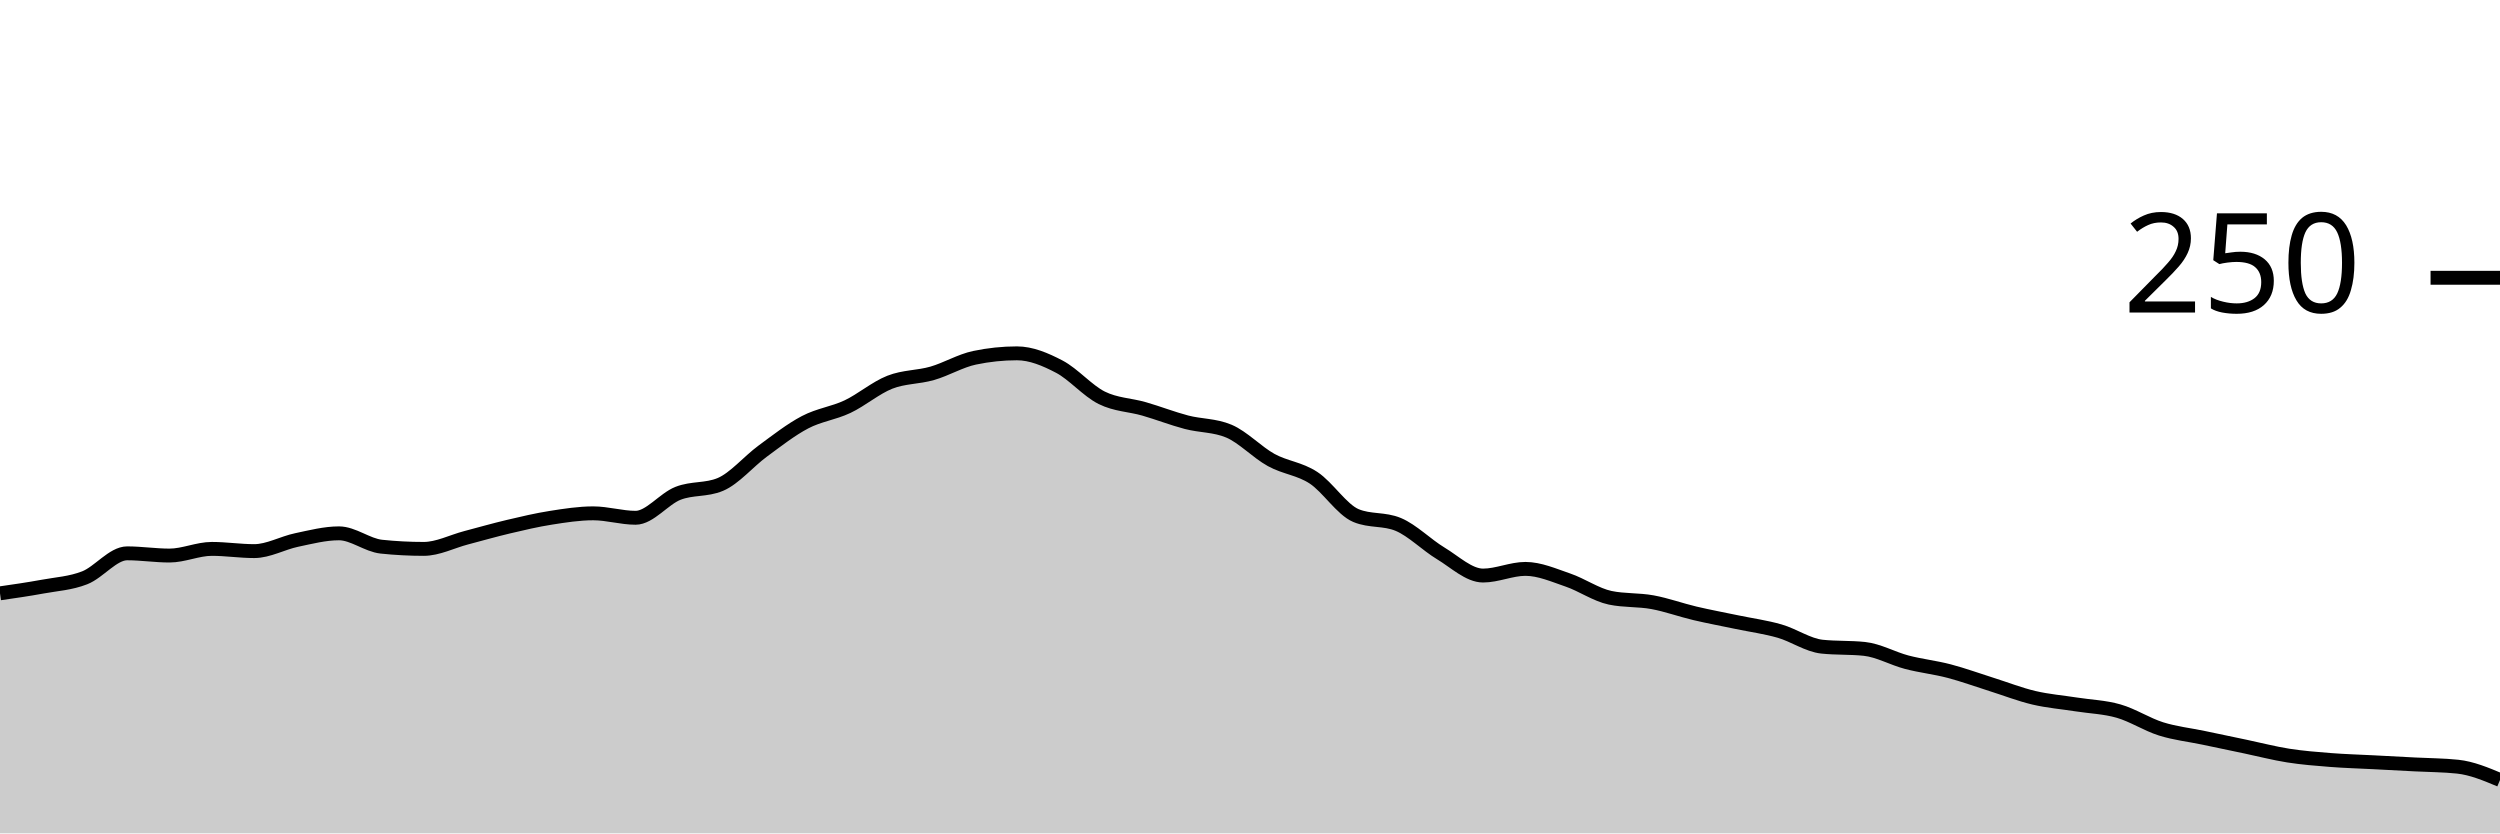
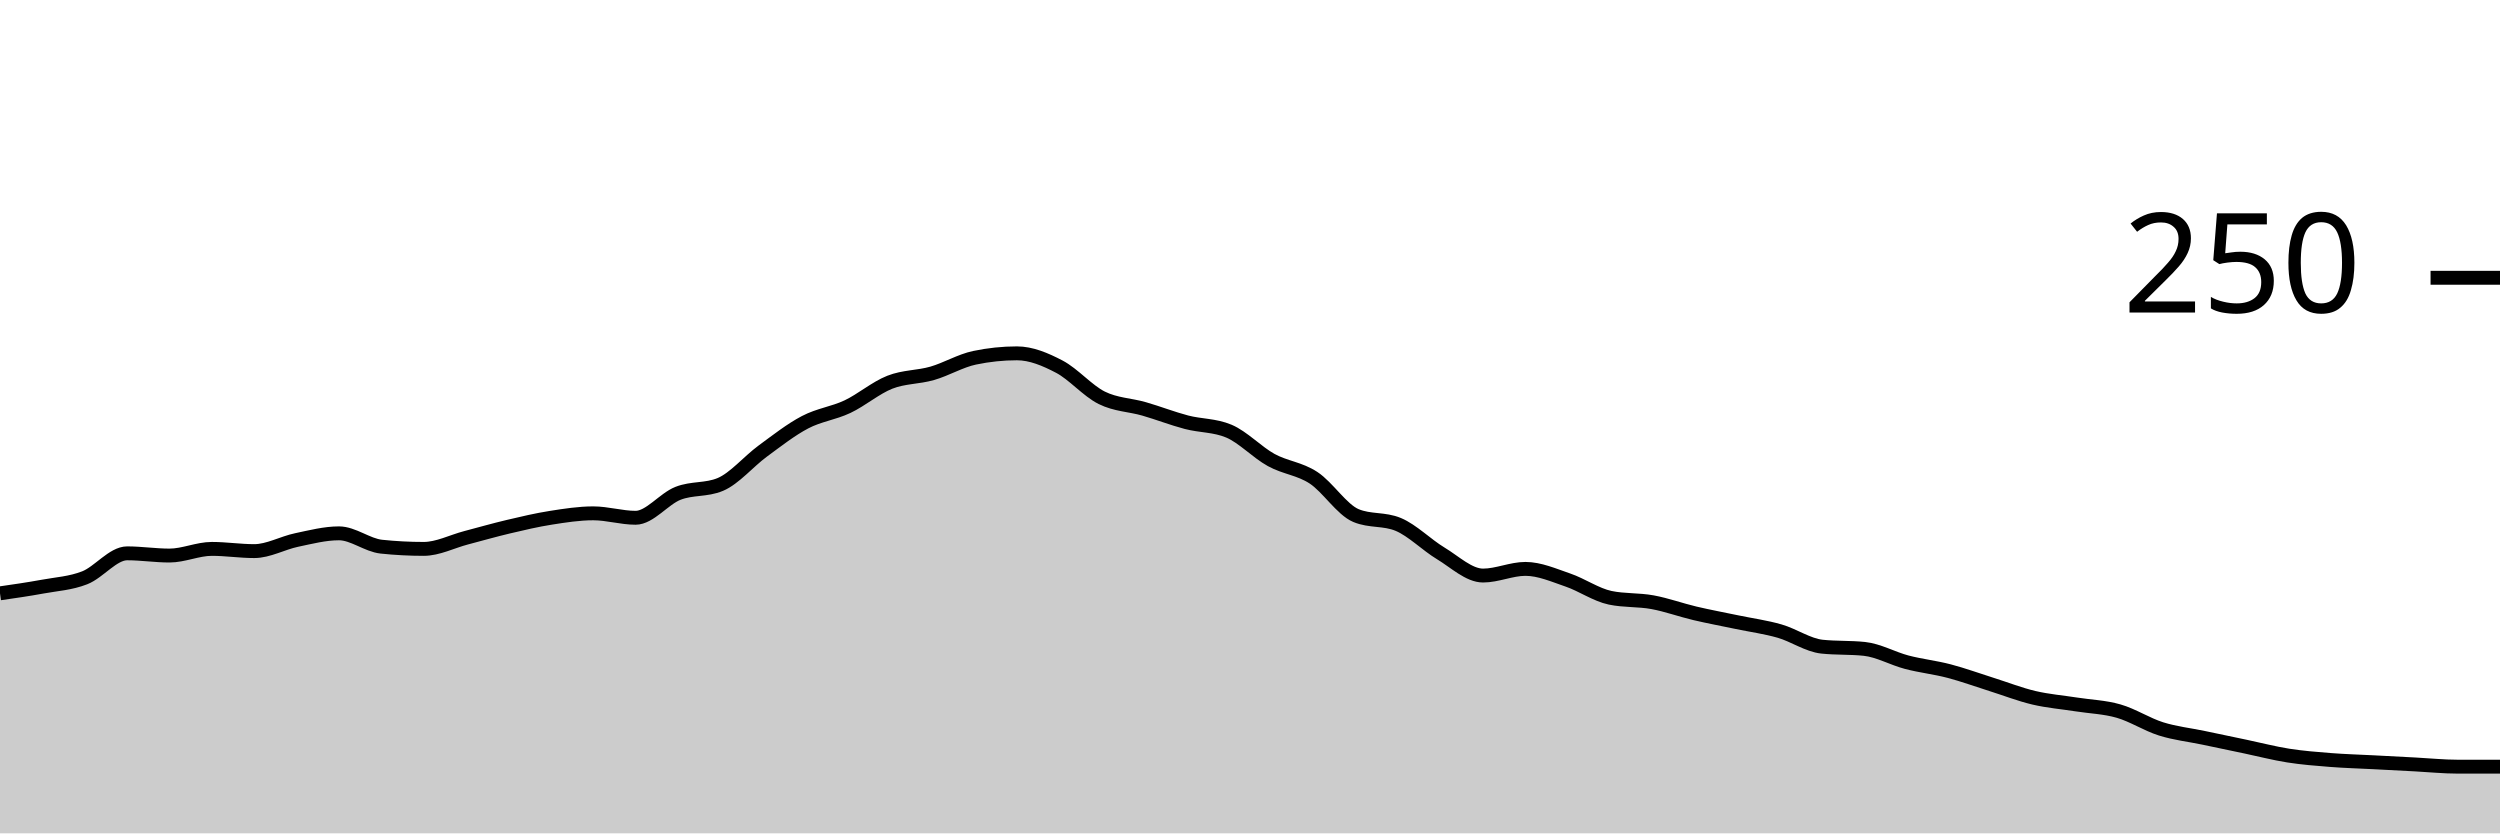
<svg xmlns="http://www.w3.org/2000/svg" viewBox="0 0 180 60">
  <g transform="translate(0,20)">
-     <path class="area" fill="rgba(0, 0, 0, 0.2)" d="M0,22.72C1.017,22.573,2.034,22.427,3.051,22.24C4.068,22.053,5.085,22,6.102,21.6C7.119,21.2,8.136,19.84,9.153,19.84C10.169,19.84,11.186,20,12.203,20C13.22,20,14.237,19.52,15.254,19.52C16.271,19.52,17.288,19.68,18.305,19.68C19.322,19.68,20.339,19.093,21.356,18.88C22.373,18.667,23.39,18.4,24.407,18.4C25.424,18.4,26.441,19.253,27.458,19.36C28.475,19.467,29.492,19.52,30.508,19.52C31.525,19.52,32.542,18.987,33.559,18.72C34.576,18.453,35.593,18.16,36.61,17.92C37.627,17.68,38.644,17.44,39.661,17.28C40.678,17.12,41.695,16.96,42.712,16.96C43.729,16.96,44.746,17.28,45.763,17.28C46.78,17.28,47.797,15.92,48.814,15.52C49.831,15.12,50.847,15.307,51.864,14.88C52.881,14.453,53.898,13.227,54.915,12.48C55.932,11.733,56.949,10.933,57.966,10.4C58.983,9.867,60,9.76,61.017,9.28C62.034,8.8,63.051,7.92,64.068,7.52C65.085,7.12,66.102,7.173,67.119,6.88C68.136,6.587,69.153,5.973,70.169,5.76C71.186,5.547,72.203,5.44,73.22,5.44C74.237,5.44,75.254,5.867,76.271,6.4C77.288,6.933,78.305,8.133,79.322,8.64C80.339,9.147,81.356,9.147,82.373,9.44C83.39,9.733,84.407,10.133,85.424,10.4C86.441,10.667,87.458,10.613,88.475,11.04C89.492,11.467,90.508,12.56,91.525,13.12C92.542,13.68,93.559,13.733,94.576,14.4C95.593,15.067,96.61,16.693,97.627,17.12C98.644,17.547,99.661,17.333,100.678,17.76C101.695,18.187,102.712,19.227,103.729,19.84C104.746,20.453,105.763,21.44,106.78,21.44C107.797,21.44,108.814,20.96,109.831,20.96C110.847,20.96,111.864,21.413,112.881,21.76C113.898,22.107,114.915,22.827,115.932,23.04C116.949,23.253,117.966,23.173,118.983,23.36C120,23.547,121.017,23.92,122.034,24.16C123.051,24.4,124.068,24.587,125.085,24.8C126.102,25.013,127.119,25.147,128.136,25.44C129.153,25.733,130.169,26.453,131.186,26.56C132.203,26.667,133.22,26.613,134.237,26.72C135.254,26.827,136.271,27.413,137.288,27.68C138.305,27.947,139.322,28.053,140.339,28.32C141.356,28.587,142.373,28.96,143.39,29.28C144.407,29.6,145.424,30,146.441,30.24C147.458,30.48,148.475,30.56,149.492,30.72C150.508,30.88,151.525,30.907,152.542,31.2C153.559,31.493,154.576,32.16,155.593,32.48C156.61,32.8,157.627,32.907,158.644,33.12C159.661,33.333,160.678,33.547,161.695,33.76C162.712,33.973,163.729,34.24,164.746,34.4C165.763,34.56,166.78,34.64,167.797,34.72C168.814,34.8,169.831,34.827,170.847,34.88C171.864,34.933,172.881,34.987,173.898,35.04C174.915,35.093,175.932,35.093,176.949,35.2C177.966,35.307,178.983,35.733,180,36.16L180,40C178.983,40,177.966,40,176.949,40C175.932,40,174.915,40,173.898,40C172.881,40,171.864,40,170.847,40C169.831,40,168.814,40,167.797,40C166.78,40,165.763,40,164.746,40C163.729,40,162.712,40,161.695,40C160.678,40,159.661,40,158.644,40C157.627,40,156.61,40,155.593,40C154.576,40,153.559,40,152.542,40C151.525,40,150.508,40,149.492,40C148.475,40,147.458,40,146.441,40C145.424,40,144.407,40,143.39,40C142.373,40,141.356,40,140.339,40C139.322,40,138.305,40,137.288,40C136.271,40,135.254,40,134.237,40C133.22,40,132.203,40,131.186,40C130.169,40,129.153,40,128.136,40C127.119,40,126.102,40,125.085,40C124.068,40,123.051,40,122.034,40C121.017,40,120,40,118.983,40C117.966,40,116.949,40,115.932,40C114.915,40,113.898,40,112.881,40C111.864,40,110.847,40,109.831,40C108.814,40,107.797,40,106.78,40C105.763,40,104.746,40,103.729,40C102.712,40,101.695,40,100.678,40C99.661,40,98.644,40,97.627,40C96.61,40,95.593,40,94.576,40C93.559,40,92.542,40,91.525,40C90.508,40,89.492,40,88.475,40C87.458,40,86.441,40,85.424,40C84.407,40,83.39,40,82.373,40C81.356,40,80.339,40,79.322,40C78.305,40,77.288,40,76.271,40C75.254,40,74.237,40,73.22,40C72.203,40,71.186,40,70.169,40C69.153,40,68.136,40,67.119,40C66.102,40,65.085,40,64.068,40C63.051,40,62.034,40,61.017,40C60,40,58.983,40,57.966,40C56.949,40,55.932,40,54.915,40C53.898,40,52.881,40,51.864,40C50.847,40,49.831,40,48.814,40C47.797,40,46.78,40,45.763,40C44.746,40,43.729,40,42.712,40C41.695,40,40.678,40,39.661,40C38.644,40,37.627,40,36.61,40C35.593,40,34.576,40,33.559,40C32.542,40,31.525,40,30.508,40C29.492,40,28.475,40,27.458,40C26.441,40,25.424,40,24.407,40C23.39,40,22.373,40,21.356,40C20.339,40,19.322,40,18.305,40C17.288,40,16.271,40,15.254,40C14.237,40,13.22,40,12.203,40C11.186,40,10.169,40,9.153,40C8.136,40,7.119,40,6.102,40C5.085,40,4.068,40,3.051,40C2.034,40,1.017,40,0,40Z" />
-     <path class="line" stroke="black" fill="none" d="M0,22.72C1.017,22.573,2.034,22.427,3.051,22.24C4.068,22.053,5.085,22,6.102,21.6C7.119,21.2,8.136,19.84,9.153,19.84C10.169,19.84,11.186,20,12.203,20C13.22,20,14.237,19.52,15.254,19.52C16.271,19.52,17.288,19.68,18.305,19.68C19.322,19.68,20.339,19.093,21.356,18.88C22.373,18.667,23.39,18.4,24.407,18.4C25.424,18.4,26.441,19.253,27.458,19.36C28.475,19.467,29.492,19.52,30.508,19.52C31.525,19.52,32.542,18.987,33.559,18.72C34.576,18.453,35.593,18.16,36.61,17.92C37.627,17.68,38.644,17.44,39.661,17.28C40.678,17.12,41.695,16.96,42.712,16.96C43.729,16.96,44.746,17.28,45.763,17.28C46.78,17.28,47.797,15.92,48.814,15.52C49.831,15.12,50.847,15.307,51.864,14.88C52.881,14.453,53.898,13.227,54.915,12.48C55.932,11.733,56.949,10.933,57.966,10.4C58.983,9.867,60,9.76,61.017,9.28C62.034,8.8,63.051,7.92,64.068,7.52C65.085,7.12,66.102,7.173,67.119,6.88C68.136,6.587,69.153,5.973,70.169,5.76C71.186,5.547,72.203,5.44,73.22,5.44C74.237,5.44,75.254,5.867,76.271,6.4C77.288,6.933,78.305,8.133,79.322,8.64C80.339,9.147,81.356,9.147,82.373,9.44C83.39,9.733,84.407,10.133,85.424,10.4C86.441,10.667,87.458,10.613,88.475,11.04C89.492,11.467,90.508,12.56,91.525,13.12C92.542,13.68,93.559,13.733,94.576,14.4C95.593,15.067,96.61,16.693,97.627,17.12C98.644,17.547,99.661,17.333,100.678,17.76C101.695,18.187,102.712,19.227,103.729,19.84C104.746,20.453,105.763,21.44,106.78,21.44C107.797,21.44,108.814,20.96,109.831,20.96C110.847,20.96,111.864,21.413,112.881,21.76C113.898,22.107,114.915,22.827,115.932,23.04C116.949,23.253,117.966,23.173,118.983,23.36C120,23.547,121.017,23.92,122.034,24.16C123.051,24.4,124.068,24.587,125.085,24.8C126.102,25.013,127.119,25.147,128.136,25.44C129.153,25.733,130.169,26.453,131.186,26.56C132.203,26.667,133.22,26.613,134.237,26.72C135.254,26.827,136.271,27.413,137.288,27.68C138.305,27.947,139.322,28.053,140.339,28.32C141.356,28.587,142.373,28.96,143.39,29.28C144.407,29.6,145.424,30,146.441,30.24C147.458,30.48,148.475,30.56,149.492,30.72C150.508,30.88,151.525,30.907,152.542,31.2C153.559,31.493,154.576,32.16,155.593,32.48C156.61,32.8,157.627,32.907,158.644,33.12C159.661,33.333,160.678,33.547,161.695,33.76C162.712,33.973,163.729,34.24,164.746,34.4C165.763,34.56,166.78,34.64,167.797,34.72C168.814,34.8,169.831,34.827,170.847,34.88C171.864,34.933,172.881,34.987,173.898,35.04C174.915,35.093,175.932,35.093,176.949,35.2C177.966,35.307,178.983,35.733,180,36.16" />
+     <path class="area" fill="rgba(0, 0, 0, 0.2)" d="M0,22.72C1.017,22.573,2.034,22.427,3.051,22.24C4.068,22.053,5.085,22,6.102,21.6C7.119,21.2,8.136,19.84,9.153,19.84C10.169,19.84,11.186,20,12.203,20C13.22,20,14.237,19.52,15.254,19.52C16.271,19.52,17.288,19.68,18.305,19.68C19.322,19.68,20.339,19.093,21.356,18.88C22.373,18.667,23.39,18.4,24.407,18.4C25.424,18.4,26.441,19.253,27.458,19.36C28.475,19.467,29.492,19.52,30.508,19.52C31.525,19.52,32.542,18.987,33.559,18.72C34.576,18.453,35.593,18.16,36.61,17.92C37.627,17.68,38.644,17.44,39.661,17.28C40.678,17.12,41.695,16.96,42.712,16.96C43.729,16.96,44.746,17.28,45.763,17.28C46.78,17.28,47.797,15.92,48.814,15.52C49.831,15.12,50.847,15.307,51.864,14.88C52.881,14.453,53.898,13.227,54.915,12.48C55.932,11.733,56.949,10.933,57.966,10.4C58.983,9.867,60,9.76,61.017,9.28C62.034,8.8,63.051,7.92,64.068,7.52C65.085,7.12,66.102,7.173,67.119,6.88C68.136,6.587,69.153,5.973,70.169,5.76C71.186,5.547,72.203,5.44,73.22,5.44C74.237,5.44,75.254,5.867,76.271,6.4C77.288,6.933,78.305,8.133,79.322,8.64C80.339,9.147,81.356,9.147,82.373,9.44C83.39,9.733,84.407,10.133,85.424,10.4C86.441,10.667,87.458,10.613,88.475,11.04C89.492,11.467,90.508,12.56,91.525,13.12C92.542,13.68,93.559,13.733,94.576,14.4C95.593,15.067,96.61,16.693,97.627,17.12C98.644,17.547,99.661,17.333,100.678,17.76C101.695,18.187,102.712,19.227,103.729,19.84C104.746,20.453,105.763,21.44,106.78,21.44C107.797,21.44,108.814,20.96,109.831,20.96C110.847,20.96,111.864,21.413,112.881,21.76C113.898,22.107,114.915,22.827,115.932,23.04C116.949,23.253,117.966,23.173,118.983,23.36C120,23.547,121.017,23.92,122.034,24.16C123.051,24.4,124.068,24.587,125.085,24.8C126.102,25.013,127.119,25.147,128.136,25.44C129.153,25.733,130.169,26.453,131.186,26.56C132.203,26.667,133.22,26.613,134.237,26.72C135.254,26.827,136.271,27.413,137.288,27.68C138.305,27.947,139.322,28.053,140.339,28.32C141.356,28.587,142.373,28.96,143.39,29.28C144.407,29.6,145.424,30,146.441,30.24C147.458,30.48,148.475,30.56,149.492,30.72C150.508,30.88,151.525,30.907,152.542,31.2C153.559,31.493,154.576,32.16,155.593,32.48C156.61,32.8,157.627,32.907,158.644,33.12C159.661,33.333,160.678,33.547,161.695,33.76C162.712,33.973,163.729,34.24,164.746,34.4C165.763,34.56,166.78,34.64,167.797,34.72C168.814,34.8,169.831,34.827,170.847,34.88C171.864,34.933,172.881,34.987,173.898,35.04C174.915,35.093,175.932,35.2,176.949,35.2C177.966,35.2,178.983,35.2,180,35.2L180,40C178.983,40,177.966,40,176.949,40C175.932,40,174.915,40,173.898,40C172.881,40,171.864,40,170.847,40C169.831,40,168.814,40,167.797,40C166.78,40,165.763,40,164.746,40C163.729,40,162.712,40,161.695,40C160.678,40,159.661,40,158.644,40C157.627,40,156.61,40,155.593,40C154.576,40,153.559,40,152.542,40C151.525,40,150.508,40,149.492,40C148.475,40,147.458,40,146.441,40C145.424,40,144.407,40,143.39,40C142.373,40,141.356,40,140.339,40C139.322,40,138.305,40,137.288,40C136.271,40,135.254,40,134.237,40C133.22,40,132.203,40,131.186,40C130.169,40,129.153,40,128.136,40C127.119,40,126.102,40,125.085,40C124.068,40,123.051,40,122.034,40C121.017,40,120,40,118.983,40C117.966,40,116.949,40,115.932,40C114.915,40,113.898,40,112.881,40C111.864,40,110.847,40,109.831,40C108.814,40,107.797,40,106.78,40C105.763,40,104.746,40,103.729,40C102.712,40,101.695,40,100.678,40C99.661,40,98.644,40,97.627,40C96.61,40,95.593,40,94.576,40C93.559,40,92.542,40,91.525,40C90.508,40,89.492,40,88.475,40C87.458,40,86.441,40,85.424,40C84.407,40,83.39,40,82.373,40C81.356,40,80.339,40,79.322,40C78.305,40,77.288,40,76.271,40C75.254,40,74.237,40,73.22,40C72.203,40,71.186,40,70.169,40C69.153,40,68.136,40,67.119,40C66.102,40,65.085,40,64.068,40C63.051,40,62.034,40,61.017,40C60,40,58.983,40,57.966,40C56.949,40,55.932,40,54.915,40C53.898,40,52.881,40,51.864,40C50.847,40,49.831,40,48.814,40C47.797,40,46.78,40,45.763,40C44.746,40,43.729,40,42.712,40C41.695,40,40.678,40,39.661,40C38.644,40,37.627,40,36.61,40C35.593,40,34.576,40,33.559,40C32.542,40,31.525,40,30.508,40C29.492,40,28.475,40,27.458,40C26.441,40,25.424,40,24.407,40C23.39,40,22.373,40,21.356,40C20.339,40,19.322,40,18.305,40C17.288,40,16.271,40,15.254,40C14.237,40,13.22,40,12.203,40C11.186,40,10.169,40,9.153,40C8.136,40,7.119,40,6.102,40C5.085,40,4.068,40,3.051,40C2.034,40,1.017,40,0,40Z" />
+     <path class="line" stroke="black" fill="none" d="M0,22.72C1.017,22.573,2.034,22.427,3.051,22.24C4.068,22.053,5.085,22,6.102,21.6C7.119,21.2,8.136,19.84,9.153,19.84C10.169,19.84,11.186,20,12.203,20C13.22,20,14.237,19.52,15.254,19.52C16.271,19.52,17.288,19.68,18.305,19.68C19.322,19.68,20.339,19.093,21.356,18.88C22.373,18.667,23.39,18.4,24.407,18.4C25.424,18.4,26.441,19.253,27.458,19.36C28.475,19.467,29.492,19.52,30.508,19.52C31.525,19.52,32.542,18.987,33.559,18.72C34.576,18.453,35.593,18.16,36.61,17.92C37.627,17.68,38.644,17.44,39.661,17.28C40.678,17.12,41.695,16.96,42.712,16.96C43.729,16.96,44.746,17.28,45.763,17.28C46.78,17.28,47.797,15.92,48.814,15.52C49.831,15.12,50.847,15.307,51.864,14.88C52.881,14.453,53.898,13.227,54.915,12.48C55.932,11.733,56.949,10.933,57.966,10.4C58.983,9.867,60,9.76,61.017,9.28C62.034,8.8,63.051,7.92,64.068,7.52C65.085,7.12,66.102,7.173,67.119,6.88C68.136,6.587,69.153,5.973,70.169,5.76C71.186,5.547,72.203,5.44,73.22,5.44C74.237,5.44,75.254,5.867,76.271,6.4C77.288,6.933,78.305,8.133,79.322,8.64C80.339,9.147,81.356,9.147,82.373,9.44C83.39,9.733,84.407,10.133,85.424,10.4C86.441,10.667,87.458,10.613,88.475,11.04C89.492,11.467,90.508,12.56,91.525,13.12C92.542,13.68,93.559,13.733,94.576,14.4C95.593,15.067,96.61,16.693,97.627,17.12C98.644,17.547,99.661,17.333,100.678,17.76C101.695,18.187,102.712,19.227,103.729,19.84C104.746,20.453,105.763,21.44,106.78,21.44C107.797,21.44,108.814,20.96,109.831,20.96C110.847,20.96,111.864,21.413,112.881,21.76C113.898,22.107,114.915,22.827,115.932,23.04C116.949,23.253,117.966,23.173,118.983,23.36C120,23.547,121.017,23.92,122.034,24.16C123.051,24.4,124.068,24.587,125.085,24.8C126.102,25.013,127.119,25.147,128.136,25.44C129.153,25.733,130.169,26.453,131.186,26.56C132.203,26.667,133.22,26.613,134.237,26.72C135.254,26.827,136.271,27.413,137.288,27.68C138.305,27.947,139.322,28.053,140.339,28.32C141.356,28.587,142.373,28.96,143.39,29.28C144.407,29.6,145.424,30,146.441,30.24C147.458,30.48,148.475,30.56,149.492,30.72C150.508,30.88,151.525,30.907,152.542,31.2C153.559,31.493,154.576,32.16,155.593,32.48C156.61,32.8,157.627,32.907,158.644,33.12C159.661,33.333,160.678,33.547,161.695,33.76C162.712,33.973,163.729,34.24,164.746,34.4C165.763,34.56,166.78,34.64,167.797,34.72C168.814,34.8,169.831,34.827,170.847,34.88C171.864,34.933,172.881,34.987,173.898,35.04C174.915,35.093,175.932,35.2,176.949,35.2C177.966,35.2,178.983,35.2,180,35.2" />
    <path class="axis-ceiling" stroke-width="1" stroke="black" fill="none" d="M175,0L180,0" />
    <text class="axis-ceiling-label" font-family="sans-serif" text-anchor="end" font-size="10px" x="170" y="2.5">250</text>
  </g>
</svg>
